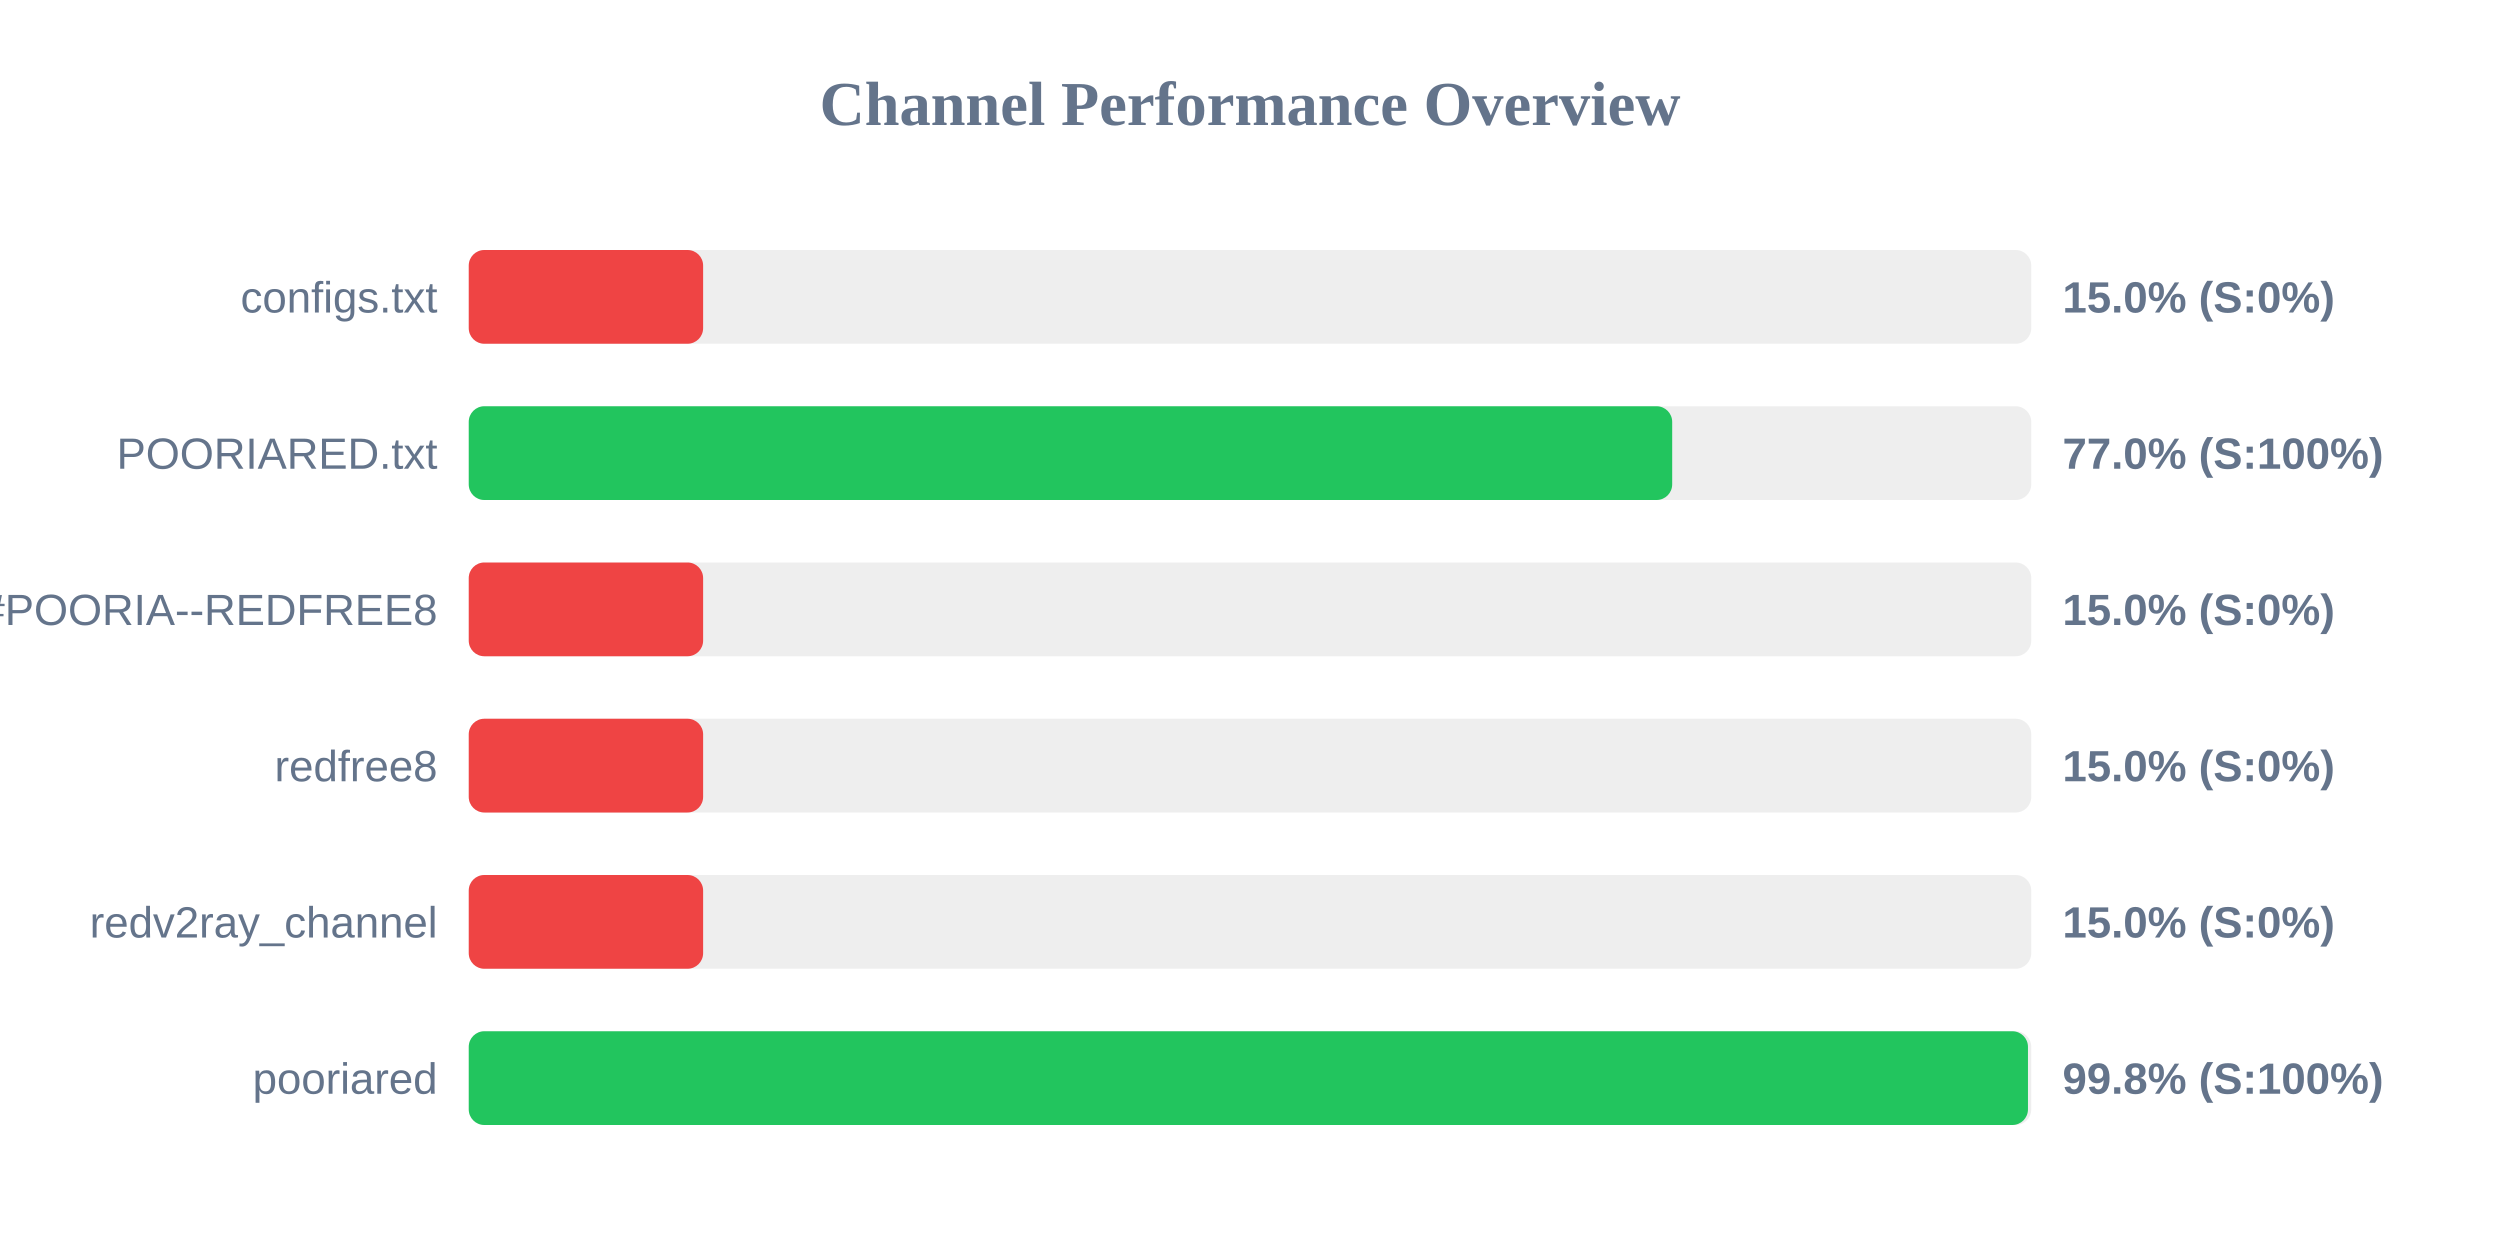
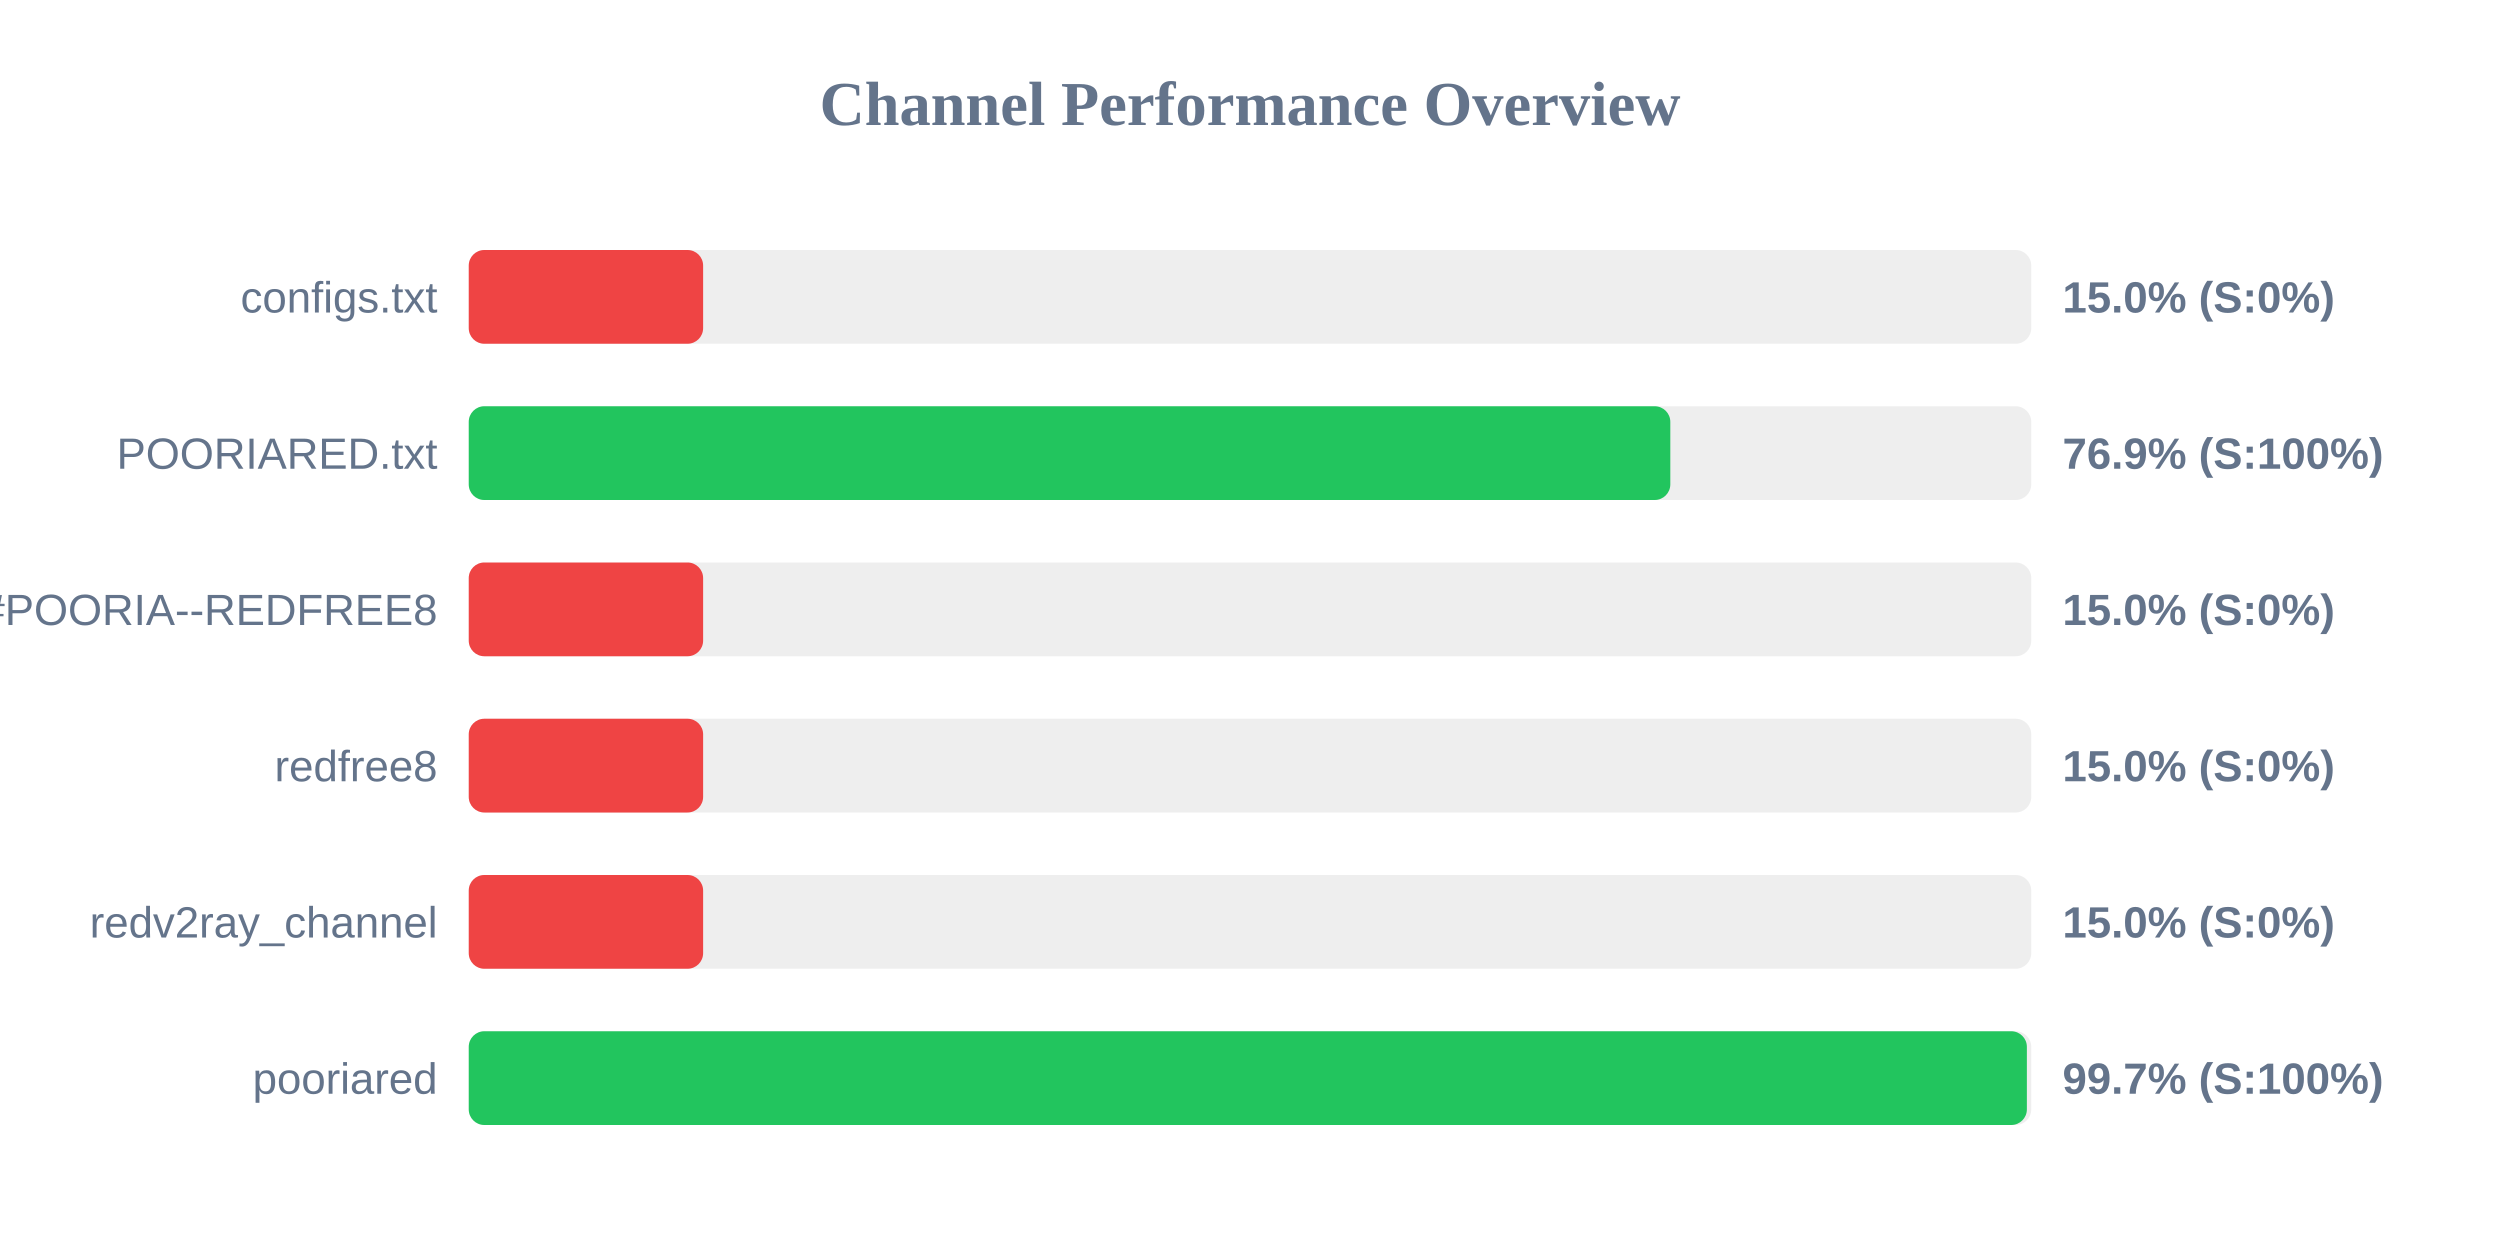
<svg xmlns="http://www.w3.org/2000/svg" width="800" height="400" version="1.1">
  <style>
        .row { font: 14px Arial; fill: #64748b; }
        .score { font: bold 14px Arial; fill: #64748b; }
    </style>
  <text x="400" y="40" text-anchor="middle" font-size="20px" font-weight="bold" fill="#64748b">Channel Performance Overview</text>
  <rect x="150" y="80" width="500" height="30" fill="#eee" rx="5" />
  <rect x="150" y="80" width="75.0" height="30" fill="#ef4444" rx="5" />
  <text x="140" y="100" text-anchor="end" class="row">configs.txt</text>
  <text x="660" y="100" text-anchor="start" class="score">15.0% (S:0%)</text>
  <rect x="150" y="130" width="500" height="30" fill="#eee" rx="5" />
-   <rect x="150" y="130" width="385.1" height="30" fill="#22c55e" rx="5" />
+   <rect x="150" y="130" width="384.5" height="30" fill="#22c55e" rx="5" />
  <text x="140" y="150" text-anchor="end" class="row">POORIARED.txt</text>
-   <text x="660" y="150" text-anchor="start" class="score">77.0% (S:100%)</text>
+   <text x="660" y="150" text-anchor="start" class="score">76.9% (S:100%)</text>
  <rect x="150" y="180" width="500" height="30" fill="#eee" rx="5" />
  <rect x="150" y="180" width="75.0" height="30" fill="#ef4444" rx="5" />
  <text x="140" y="200" text-anchor="end" class="row">POORIA--REDFREE8.txt#POORIA--REDFREE8</text>
  <text x="660" y="200" text-anchor="start" class="score">15.0% (S:0%)</text>
  <rect x="150" y="230" width="500" height="30" fill="#eee" rx="5" />
  <rect x="150" y="230" width="75.0" height="30" fill="#ef4444" rx="5" />
  <text x="140" y="250" text-anchor="end" class="row">redfree8</text>
  <text x="660" y="250" text-anchor="start" class="score">15.0% (S:0%)</text>
  <rect x="150" y="280" width="500" height="30" fill="#eee" rx="5" />
  <rect x="150" y="280" width="75.0" height="30" fill="#ef4444" rx="5" />
  <text x="140" y="300" text-anchor="end" class="row">redv2ray_channel</text>
  <text x="660" y="300" text-anchor="start" class="score">15.0% (S:0%)</text>
  <rect x="150" y="330" width="500" height="30" fill="#eee" rx="5" />
-   <rect x="150" y="330" width="498.95" height="30" fill="#22c55e" rx="5" />
+   <rect x="150" y="330" width="498.6" height="30" fill="#22c55e" rx="5" />
  <text x="140" y="350" text-anchor="end" class="row">pooriared</text>
-   <text x="660" y="350" text-anchor="start" class="score">99.8% (S:100%)</text>
+   <text x="660" y="350" text-anchor="start" class="score">99.7% (S:100%)</text>
</svg>
